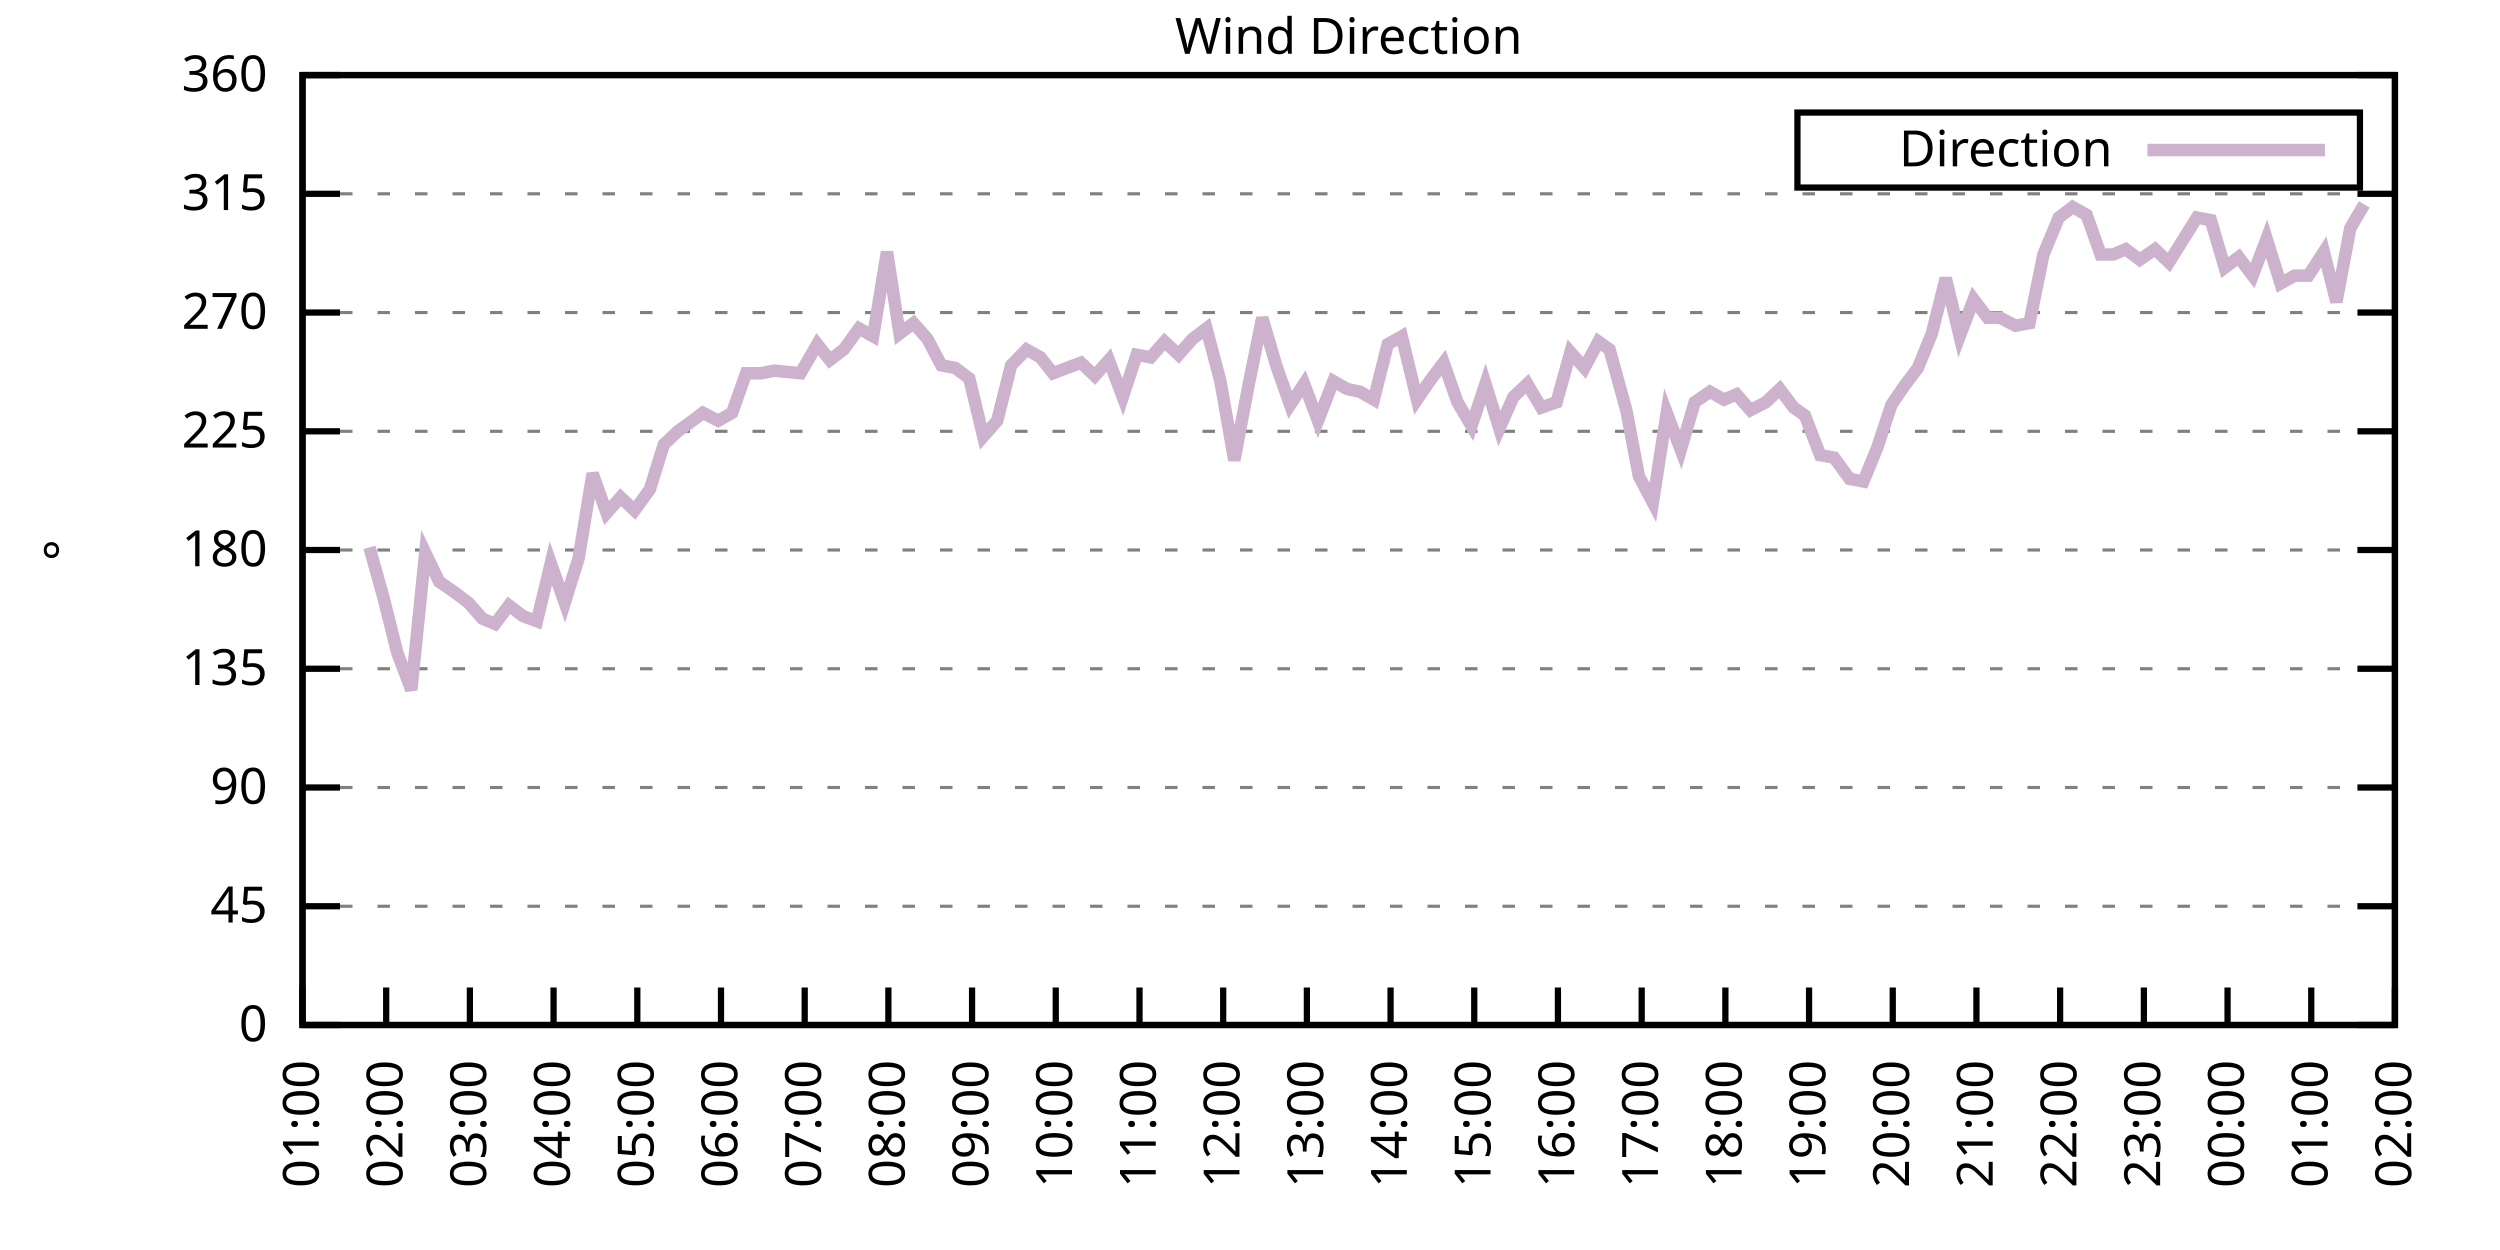
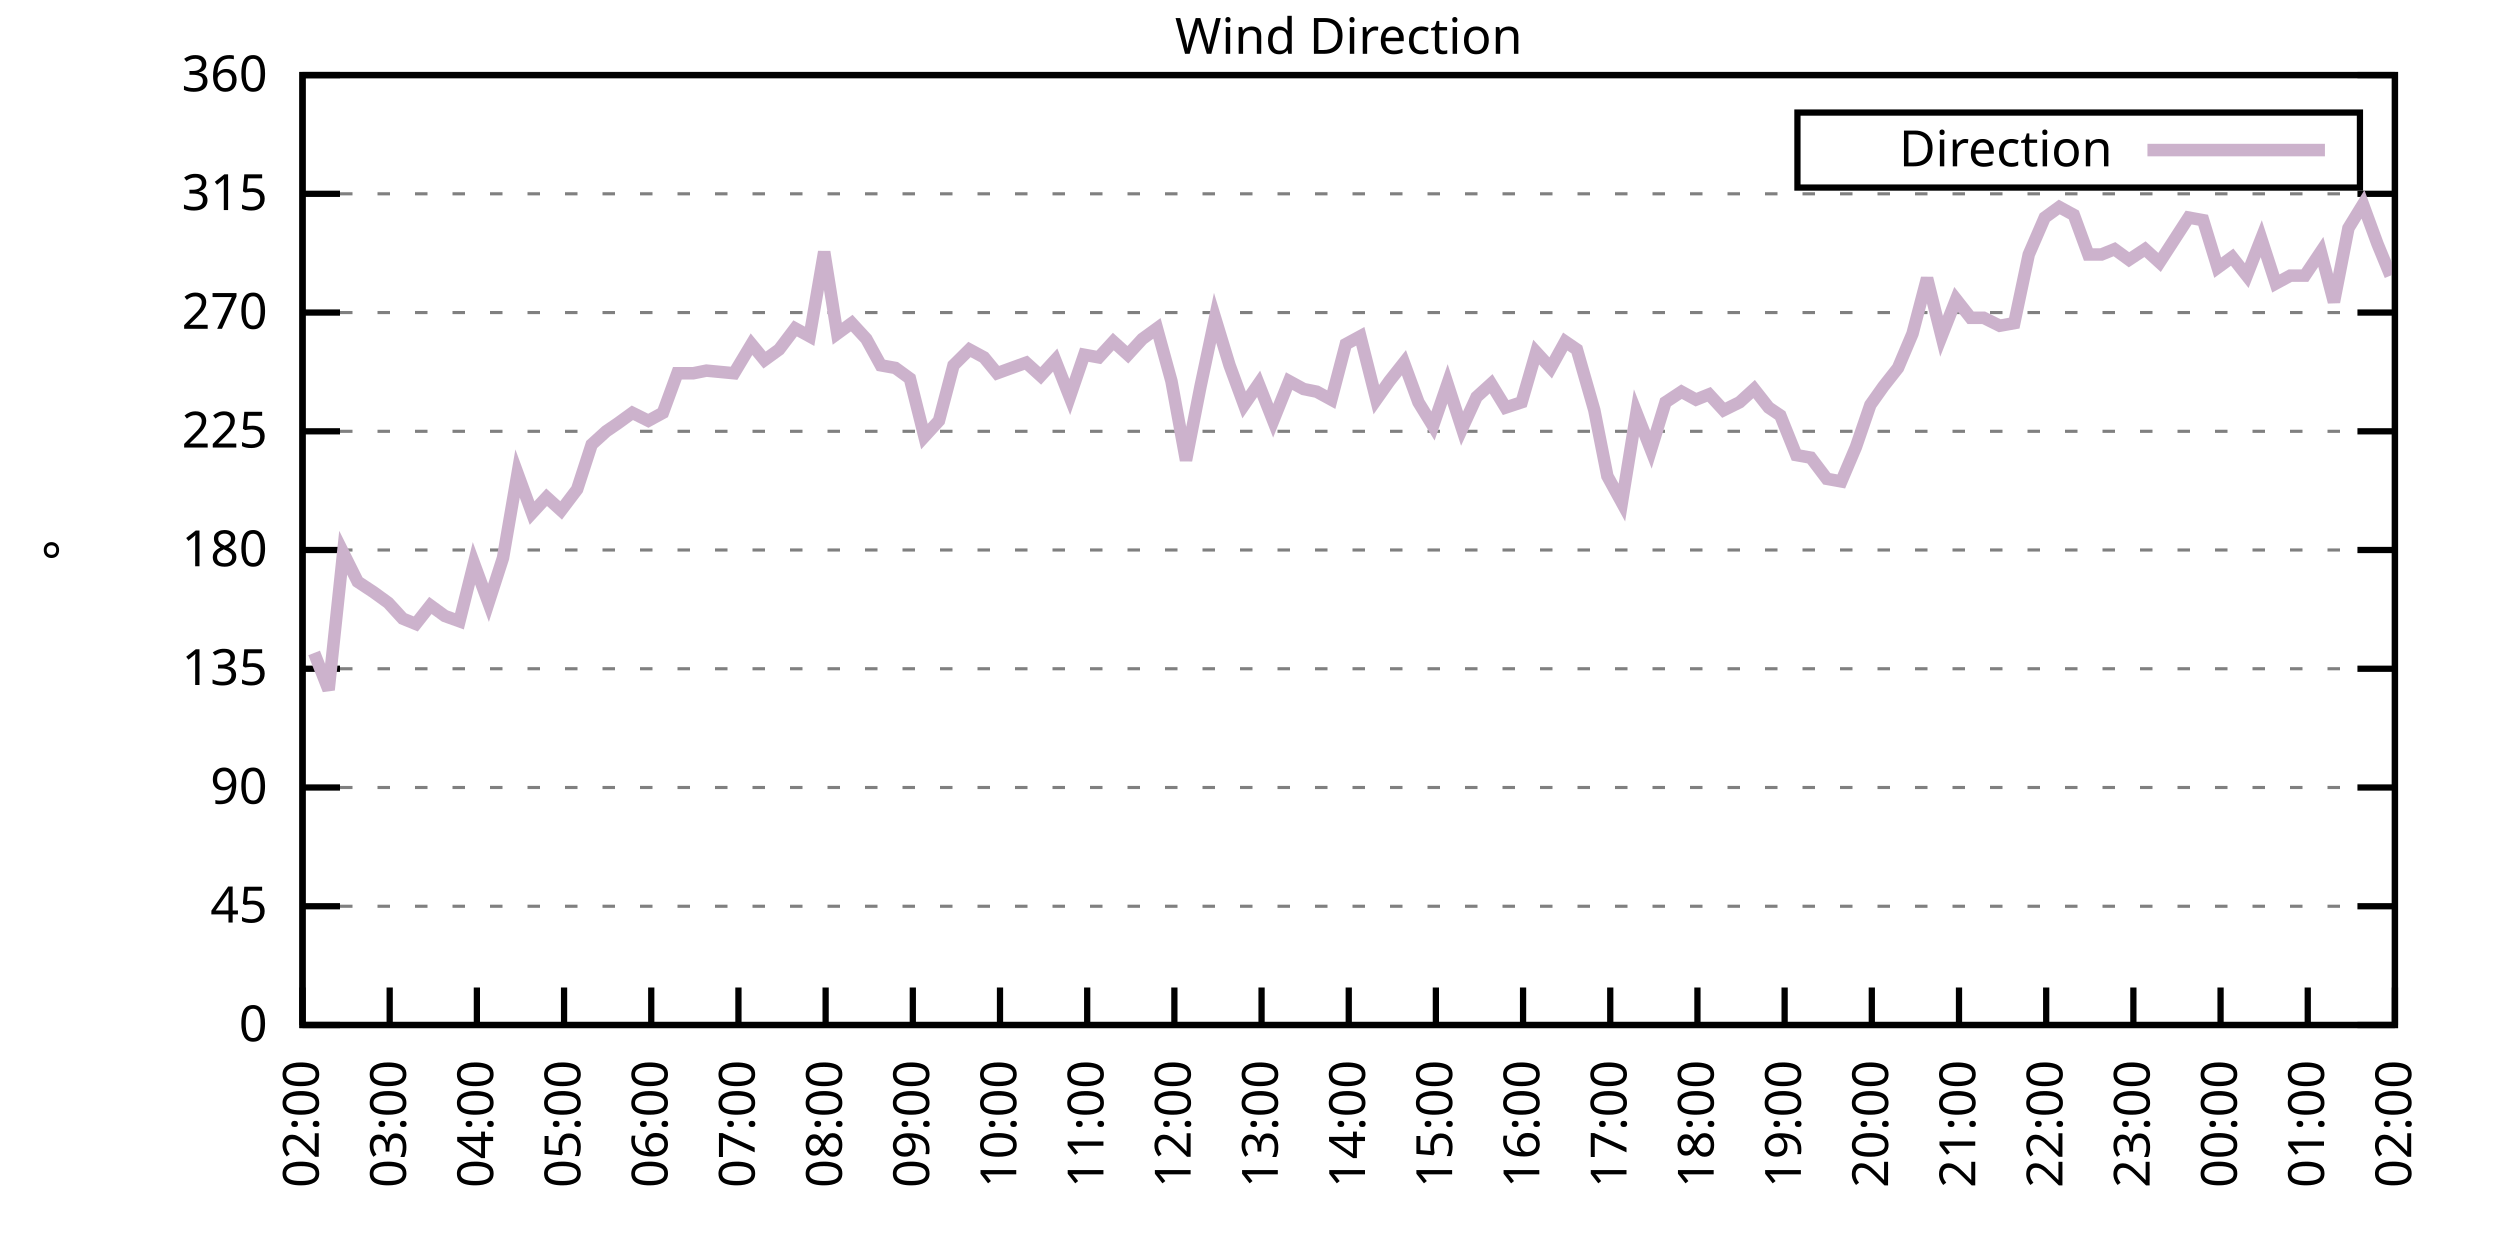
<svg xmlns="http://www.w3.org/2000/svg" xmlns:xlink="http://www.w3.org/1999/xlink" width="400" height="200" viewBox="0 0 400 200">
  <g id="gnuplot_canvas">
    <rect x="0" y="0" width="400" height="200" fill="none" />
    <defs>
      <circle id="gpDot" r="0.5" stroke-width="0.5" stroke="currentColor" />
      <path id="gpPt0" stroke-width="0.333" stroke="currentColor" d="M-1,0 h2 M0,-1 v2" />
      <path id="gpPt1" stroke-width="0.333" stroke="currentColor" d="M-1,-1 L1,1 M1,-1 L-1,1" />
      <path id="gpPt2" stroke-width="0.333" stroke="currentColor" d="M-1,0 L1,0 M0,-1 L0,1 M-1,-1 L1,1 M-1,1 L1,-1" />
      <rect id="gpPt3" stroke-width="0.333" stroke="currentColor" x="-1" y="-1" width="2" height="2" />
      <rect id="gpPt4" stroke-width="0.333" stroke="currentColor" fill="currentColor" x="-1" y="-1" width="2" height="2" />
      <circle id="gpPt5" stroke-width="0.333" stroke="currentColor" cx="0" cy="0" r="1" />
      <use xlink:href="#gpPt5" id="gpPt6" fill="currentColor" stroke="none" />
      <path id="gpPt7" stroke-width="0.333" stroke="currentColor" d="M0,-1.33 L-1.33,0.67 L1.33,0.67 z" />
      <use xlink:href="#gpPt7" id="gpPt8" fill="currentColor" stroke="none" />
      <use xlink:href="#gpPt7" id="gpPt9" stroke="currentColor" transform="rotate(180)" />
      <use xlink:href="#gpPt9" id="gpPt10" fill="currentColor" stroke="none" />
      <use xlink:href="#gpPt3" id="gpPt11" stroke="currentColor" transform="rotate(45)" />
      <use xlink:href="#gpPt11" id="gpPt12" fill="currentColor" stroke="none" />
      <path id="gpPt13" stroke-width="0.333" stroke="currentColor" d="M0,1.330 L1.265,0.411 L0.782,-1.067 L-0.782,-1.076 L-1.265,0.411 z" />
      <use xlink:href="#gpPt13" id="gpPt14" fill="currentColor" stroke="none" />
      <filter id="textbox" filterUnits="objectBoundingBox" x="0" y="0" height="1" width="1">
        <feFlood flood-color="white" flood-opacity="1" result="bgnd" />
        <feComposite in="SourceGraphic" in2="bgnd" operator="atop" />
      </filter>
      <filter id="greybox" filterUnits="objectBoundingBox" x="0" y="0" height="1" width="1">
        <feFlood flood-color="lightgrey" flood-opacity="1" result="grey" />
        <feComposite in="SourceGraphic" in2="grey" operator="atop" />
      </filter>
    </defs>
    <g fill="none" color="white" stroke="currentColor" stroke-width="1.00" stroke-linecap="butt" stroke-linejoin="miter">
</g>
    <g fill="none" color="black" stroke="currentColor" stroke-width="1.00" stroke-linecap="butt" stroke-linejoin="miter">
      <g stroke="none" shape-rendering="crispEdges">
        <polygon fill="rgb(255, 255, 255)" points="48.40,164.00 383.18,164.00 383.18,12.02 48.40,12.02 " />
      </g>
    </g>
    <g fill="none" color="black" stroke="currentColor" stroke-width="1.00" stroke-linecap="butt" stroke-linejoin="miter">
</g>
    <g fill="none" color="black" stroke="black" stroke-width="0.50" stroke-linecap="butt" stroke-linejoin="miter">
</g>
    <g fill="none" color="gray" stroke="currentColor" stroke-width="0.50" stroke-linecap="butt" stroke-linejoin="miter">
      <path stroke="gray" stroke-dasharray="2,4" class="gridline" d="M48.40,164.00 L383.19,164.00  " />
    </g>
    <g fill="none" color="gray" stroke="gray" stroke-width="1.00" stroke-linecap="butt" stroke-linejoin="miter">
</g>
    <g fill="none" color="black" stroke="currentColor" stroke-width="1.00" stroke-linecap="butt" stroke-linejoin="miter">
      <path stroke="black" d="M48.40,164.00 L54.40,164.00 M383.19,164.00 L377.19,164.00  " />
      <g transform="translate(42.80,166.60)" stroke="none" fill="black" font-family="Sans" font-size="8.00" text-anchor="end">
        <text>
          <tspan font-family="Sans"> 0</tspan>
        </text>
      </g>
    </g>
    <g fill="none" color="black" stroke="currentColor" stroke-width="1.00" stroke-linecap="butt" stroke-linejoin="miter">
</g>
    <g fill="none" color="black" stroke="black" stroke-width="0.50" stroke-linecap="butt" stroke-linejoin="miter">
</g>
    <g fill="none" color="gray" stroke="currentColor" stroke-width="0.50" stroke-linecap="butt" stroke-linejoin="miter">
      <path stroke="gray" stroke-dasharray="2,4" class="gridline" d="M48.40,145.00 L383.19,145.00  " />
    </g>
    <g fill="none" color="gray" stroke="gray" stroke-width="1.00" stroke-linecap="butt" stroke-linejoin="miter">
</g>
    <g fill="none" color="black" stroke="currentColor" stroke-width="1.00" stroke-linecap="butt" stroke-linejoin="miter">
      <path stroke="black" d="M48.40,145.00 L54.40,145.00 M383.19,145.00 L377.19,145.00  " />
      <g transform="translate(42.80,147.60)" stroke="none" fill="black" font-family="Sans" font-size="8.00" text-anchor="end">
        <text>
          <tspan font-family="Sans"> 45</tspan>
        </text>
      </g>
    </g>
    <g fill="none" color="black" stroke="currentColor" stroke-width="1.00" stroke-linecap="butt" stroke-linejoin="miter">
</g>
    <g fill="none" color="black" stroke="black" stroke-width="0.50" stroke-linecap="butt" stroke-linejoin="miter">
</g>
    <g fill="none" color="gray" stroke="currentColor" stroke-width="0.50" stroke-linecap="butt" stroke-linejoin="miter">
      <path stroke="gray" stroke-dasharray="2,4" class="gridline" d="M48.40,126.00 L383.19,126.00  " />
    </g>
    <g fill="none" color="gray" stroke="gray" stroke-width="1.00" stroke-linecap="butt" stroke-linejoin="miter">
</g>
    <g fill="none" color="black" stroke="currentColor" stroke-width="1.00" stroke-linecap="butt" stroke-linejoin="miter">
      <path stroke="black" d="M48.40,126.00 L54.40,126.00 M383.19,126.00 L377.19,126.00  " />
      <g transform="translate(42.80,128.60)" stroke="none" fill="black" font-family="Sans" font-size="8.00" text-anchor="end">
        <text>
          <tspan font-family="Sans"> 90</tspan>
        </text>
      </g>
    </g>
    <g fill="none" color="black" stroke="currentColor" stroke-width="1.00" stroke-linecap="butt" stroke-linejoin="miter">
</g>
    <g fill="none" color="black" stroke="black" stroke-width="0.50" stroke-linecap="butt" stroke-linejoin="miter">
</g>
    <g fill="none" color="gray" stroke="currentColor" stroke-width="0.50" stroke-linecap="butt" stroke-linejoin="miter">
      <path stroke="gray" stroke-dasharray="2,4" class="gridline" d="M48.40,107.00 L383.19,107.00  " />
    </g>
    <g fill="none" color="gray" stroke="gray" stroke-width="1.00" stroke-linecap="butt" stroke-linejoin="miter">
</g>
    <g fill="none" color="black" stroke="currentColor" stroke-width="1.00" stroke-linecap="butt" stroke-linejoin="miter">
      <path stroke="black" d="M48.40,107.00 L54.40,107.00 M383.19,107.00 L377.19,107.00  " />
      <g transform="translate(42.80,109.60)" stroke="none" fill="black" font-family="Sans" font-size="8.00" text-anchor="end">
        <text>
          <tspan font-family="Sans"> 135</tspan>
        </text>
      </g>
    </g>
    <g fill="none" color="black" stroke="currentColor" stroke-width="1.00" stroke-linecap="butt" stroke-linejoin="miter">
</g>
    <g fill="none" color="black" stroke="black" stroke-width="0.50" stroke-linecap="butt" stroke-linejoin="miter">
</g>
    <g fill="none" color="gray" stroke="currentColor" stroke-width="0.50" stroke-linecap="butt" stroke-linejoin="miter">
      <path stroke="gray" stroke-dasharray="2,4" class="gridline" d="M48.40,88.00 L383.19,88.00  " />
    </g>
    <g fill="none" color="gray" stroke="gray" stroke-width="1.00" stroke-linecap="butt" stroke-linejoin="miter">
</g>
    <g fill="none" color="black" stroke="currentColor" stroke-width="1.00" stroke-linecap="butt" stroke-linejoin="miter">
      <path stroke="black" d="M48.40,88.00 L54.40,88.00 M383.19,88.00 L377.19,88.00  " />
      <g transform="translate(42.80,90.60)" stroke="none" fill="black" font-family="Sans" font-size="8.00" text-anchor="end">
        <text>
          <tspan font-family="Sans"> 180</tspan>
        </text>
      </g>
    </g>
    <g fill="none" color="black" stroke="currentColor" stroke-width="1.00" stroke-linecap="butt" stroke-linejoin="miter">
</g>
    <g fill="none" color="black" stroke="black" stroke-width="0.50" stroke-linecap="butt" stroke-linejoin="miter">
</g>
    <g fill="none" color="gray" stroke="currentColor" stroke-width="0.50" stroke-linecap="butt" stroke-linejoin="miter">
      <path stroke="gray" stroke-dasharray="2,4" class="gridline" d="M48.40,69.01 L383.19,69.01  " />
    </g>
    <g fill="none" color="gray" stroke="gray" stroke-width="1.00" stroke-linecap="butt" stroke-linejoin="miter">
</g>
    <g fill="none" color="black" stroke="currentColor" stroke-width="1.00" stroke-linecap="butt" stroke-linejoin="miter">
      <path stroke="black" d="M48.40,69.01 L54.40,69.01 M383.19,69.01 L377.19,69.01  " />
      <g transform="translate(42.80,71.61)" stroke="none" fill="black" font-family="Sans" font-size="8.00" text-anchor="end">
        <text>
          <tspan font-family="Sans"> 225</tspan>
        </text>
      </g>
    </g>
    <g fill="none" color="black" stroke="currentColor" stroke-width="1.00" stroke-linecap="butt" stroke-linejoin="miter">
</g>
    <g fill="none" color="black" stroke="black" stroke-width="0.50" stroke-linecap="butt" stroke-linejoin="miter">
</g>
    <g fill="none" color="gray" stroke="currentColor" stroke-width="0.50" stroke-linecap="butt" stroke-linejoin="miter">
      <path stroke="gray" stroke-dasharray="2,4" class="gridline" d="M48.40,50.01 L383.19,50.01  " />
    </g>
    <g fill="none" color="gray" stroke="gray" stroke-width="1.00" stroke-linecap="butt" stroke-linejoin="miter">
</g>
    <g fill="none" color="black" stroke="currentColor" stroke-width="1.00" stroke-linecap="butt" stroke-linejoin="miter">
      <path stroke="black" d="M48.40,50.01 L54.40,50.01 M383.19,50.01 L377.19,50.01  " />
      <g transform="translate(42.80,52.61)" stroke="none" fill="black" font-family="Sans" font-size="8.00" text-anchor="end">
        <text>
          <tspan font-family="Sans"> 270</tspan>
        </text>
      </g>
    </g>
    <g fill="none" color="black" stroke="currentColor" stroke-width="1.00" stroke-linecap="butt" stroke-linejoin="miter">
</g>
    <g fill="none" color="black" stroke="black" stroke-width="0.50" stroke-linecap="butt" stroke-linejoin="miter">
</g>
    <g fill="none" color="gray" stroke="currentColor" stroke-width="0.50" stroke-linecap="butt" stroke-linejoin="miter">
      <path stroke="gray" stroke-dasharray="2,4" class="gridline" d="M48.40,31.01 L383.19,31.01  " />
    </g>
    <g fill="none" color="gray" stroke="gray" stroke-width="1.00" stroke-linecap="butt" stroke-linejoin="miter">
</g>
    <g fill="none" color="black" stroke="currentColor" stroke-width="1.00" stroke-linecap="butt" stroke-linejoin="miter">
      <path stroke="black" d="M48.40,31.01 L54.40,31.01 M383.19,31.01 L377.19,31.01  " />
      <g transform="translate(42.80,33.61)" stroke="none" fill="black" font-family="Sans" font-size="8.00" text-anchor="end">
        <text>
          <tspan font-family="Sans"> 315</tspan>
        </text>
      </g>
    </g>
    <g fill="none" color="black" stroke="currentColor" stroke-width="1.00" stroke-linecap="butt" stroke-linejoin="miter">
</g>
    <g fill="none" color="black" stroke="black" stroke-width="0.50" stroke-linecap="butt" stroke-linejoin="miter">
</g>
    <g fill="none" color="gray" stroke="currentColor" stroke-width="0.50" stroke-linecap="butt" stroke-linejoin="miter">
      <path stroke="gray" stroke-dasharray="2,4" class="gridline" d="M48.40,12.01 L383.19,12.01  " />
    </g>
    <g fill="none" color="gray" stroke="gray" stroke-width="1.00" stroke-linecap="butt" stroke-linejoin="miter">
</g>
    <g fill="none" color="black" stroke="currentColor" stroke-width="1.00" stroke-linecap="butt" stroke-linejoin="miter">
      <path stroke="black" d="M48.40,12.01 L54.40,12.01 M383.19,12.01 L377.19,12.01  " />
      <g transform="translate(42.80,14.61)" stroke="none" fill="black" font-family="Sans" font-size="8.00" text-anchor="end">
        <text>
          <tspan font-family="Sans"> 360</tspan>
        </text>
      </g>
    </g>
    <g fill="none" color="black" stroke="currentColor" stroke-width="1.00" stroke-linecap="butt" stroke-linejoin="miter">
      <path stroke="black" d="M48.40,164.00 L48.40,158.00  " />
      <g transform="translate(51.00,169.60) rotate(270.00)" stroke="none" fill="black" font-family="Sans" font-size="8.00" text-anchor="end">
        <text>
-           <tspan font-family="Sans">01:00</tspan>
-         </text>
-       </g>
-     </g>
-     <g fill="none" color="black" stroke="currentColor" stroke-width="1.00" stroke-linecap="butt" stroke-linejoin="miter">
-       <path stroke="black" d="M61.79,164.00 L61.79,158.00  " />
-       <g transform="translate(64.39,169.60) rotate(270.00)" stroke="none" fill="black" font-family="Sans" font-size="8.00" text-anchor="end">
-         <text>
          <tspan font-family="Sans">02:00</tspan>
        </text>
      </g>
    </g>
    <g fill="none" color="black" stroke="currentColor" stroke-width="1.00" stroke-linecap="butt" stroke-linejoin="miter">
-       <path stroke="black" d="M75.18,164.00 L75.18,158.00  " />
-       <g transform="translate(77.78,169.60) rotate(270.00)" stroke="none" fill="black" font-family="Sans" font-size="8.00" text-anchor="end">
+       <path stroke="black" d="M62.35,164.00 L62.35,158.00  " />
+       <g transform="translate(64.95,169.60) rotate(270.00)" stroke="none" fill="black" font-family="Sans" font-size="8.00" text-anchor="end">
        <text>
          <tspan font-family="Sans">03:00</tspan>
        </text>
      </g>
    </g>
    <g fill="none" color="black" stroke="currentColor" stroke-width="1.00" stroke-linecap="butt" stroke-linejoin="miter">
-       <path stroke="black" d="M88.57,164.00 L88.57,158.00  " />
-       <g transform="translate(91.17,169.60) rotate(270.00)" stroke="none" fill="black" font-family="Sans" font-size="8.00" text-anchor="end">
+       <path stroke="black" d="M76.30,164.00 L76.30,158.00  " />
+       <g transform="translate(78.90,169.60) rotate(270.00)" stroke="none" fill="black" font-family="Sans" font-size="8.00" text-anchor="end">
        <text>
          <tspan font-family="Sans">04:00</tspan>
        </text>
      </g>
    </g>
    <g fill="none" color="black" stroke="currentColor" stroke-width="1.00" stroke-linecap="butt" stroke-linejoin="miter">
-       <path stroke="black" d="M101.97,164.00 L101.97,158.00  " />
-       <g transform="translate(104.57,169.60) rotate(270.00)" stroke="none" fill="black" font-family="Sans" font-size="8.00" text-anchor="end">
+       <path stroke="black" d="M90.25,164.00 L90.25,158.00  " />
+       <g transform="translate(92.85,169.60) rotate(270.00)" stroke="none" fill="black" font-family="Sans" font-size="8.00" text-anchor="end">
        <text>
          <tspan font-family="Sans">05:00</tspan>
        </text>
      </g>
    </g>
    <g fill="none" color="black" stroke="currentColor" stroke-width="1.00" stroke-linecap="butt" stroke-linejoin="miter">
-       <path stroke="black" d="M115.36,164.00 L115.36,158.00  " />
-       <g transform="translate(117.96,169.60) rotate(270.00)" stroke="none" fill="black" font-family="Sans" font-size="8.00" text-anchor="end">
+       <path stroke="black" d="M104.20,164.00 L104.20,158.00  " />
+       <g transform="translate(106.80,169.60) rotate(270.00)" stroke="none" fill="black" font-family="Sans" font-size="8.00" text-anchor="end">
        <text>
          <tspan font-family="Sans">06:00</tspan>
        </text>
      </g>
    </g>
    <g fill="none" color="black" stroke="currentColor" stroke-width="1.00" stroke-linecap="butt" stroke-linejoin="miter">
-       <path stroke="black" d="M128.75,164.00 L128.75,158.00  " />
-       <g transform="translate(131.35,169.60) rotate(270.00)" stroke="none" fill="black" font-family="Sans" font-size="8.00" text-anchor="end">
+       <path stroke="black" d="M118.15,164.00 L118.15,158.00  " />
+       <g transform="translate(120.75,169.60) rotate(270.00)" stroke="none" fill="black" font-family="Sans" font-size="8.00" text-anchor="end">
        <text>
          <tspan font-family="Sans">07:00</tspan>
        </text>
      </g>
    </g>
    <g fill="none" color="black" stroke="currentColor" stroke-width="1.00" stroke-linecap="butt" stroke-linejoin="miter">
-       <path stroke="black" d="M142.14,164.00 L142.14,158.00  " />
-       <g transform="translate(144.74,169.60) rotate(270.00)" stroke="none" fill="black" font-family="Sans" font-size="8.00" text-anchor="end">
+       <path stroke="black" d="M132.10,164.00 L132.10,158.00  " />
+       <g transform="translate(134.70,169.60) rotate(270.00)" stroke="none" fill="black" font-family="Sans" font-size="8.00" text-anchor="end">
        <text>
          <tspan font-family="Sans">08:00</tspan>
        </text>
      </g>
    </g>
    <g fill="none" color="black" stroke="currentColor" stroke-width="1.00" stroke-linecap="butt" stroke-linejoin="miter">
-       <path stroke="black" d="M155.53,164.00 L155.53,158.00  " />
-       <g transform="translate(158.13,169.60) rotate(270.00)" stroke="none" fill="black" font-family="Sans" font-size="8.00" text-anchor="end">
+       <path stroke="black" d="M146.05,164.00 L146.05,158.00  " />
+       <g transform="translate(148.65,169.60) rotate(270.00)" stroke="none" fill="black" font-family="Sans" font-size="8.00" text-anchor="end">
        <text>
          <tspan font-family="Sans">09:00</tspan>
        </text>
      </g>
    </g>
    <g fill="none" color="black" stroke="currentColor" stroke-width="1.00" stroke-linecap="butt" stroke-linejoin="miter">
-       <path stroke="black" d="M168.92,164.00 L168.92,158.00  " />
-       <g transform="translate(171.52,169.60) rotate(270.00)" stroke="none" fill="black" font-family="Sans" font-size="8.00" text-anchor="end">
+       <path stroke="black" d="M160.00,164.00 L160.00,158.00  " />
+       <g transform="translate(162.60,169.60) rotate(270.00)" stroke="none" fill="black" font-family="Sans" font-size="8.00" text-anchor="end">
        <text>
          <tspan font-family="Sans">10:00</tspan>
        </text>
      </g>
    </g>
    <g fill="none" color="black" stroke="currentColor" stroke-width="1.00" stroke-linecap="butt" stroke-linejoin="miter">
-       <path stroke="black" d="M182.32,164.00 L182.32,158.00  " />
-       <g transform="translate(184.92,169.60) rotate(270.00)" stroke="none" fill="black" font-family="Sans" font-size="8.00" text-anchor="end">
+       <path stroke="black" d="M173.95,164.00 L173.95,158.00  " />
+       <g transform="translate(176.55,169.60) rotate(270.00)" stroke="none" fill="black" font-family="Sans" font-size="8.00" text-anchor="end">
        <text>
          <tspan font-family="Sans">11:00</tspan>
        </text>
      </g>
    </g>
    <g fill="none" color="black" stroke="currentColor" stroke-width="1.00" stroke-linecap="butt" stroke-linejoin="miter">
-       <path stroke="black" d="M195.71,164.00 L195.71,158.00  " />
-       <g transform="translate(198.31,169.60) rotate(270.00)" stroke="none" fill="black" font-family="Sans" font-size="8.00" text-anchor="end">
+       <path stroke="black" d="M187.90,164.00 L187.90,158.00  " />
+       <g transform="translate(190.50,169.60) rotate(270.00)" stroke="none" fill="black" font-family="Sans" font-size="8.00" text-anchor="end">
        <text>
          <tspan font-family="Sans">12:00</tspan>
        </text>
      </g>
    </g>
    <g fill="none" color="black" stroke="currentColor" stroke-width="1.00" stroke-linecap="butt" stroke-linejoin="miter">
-       <path stroke="black" d="M209.10,164.00 L209.10,158.00  " />
-       <g transform="translate(211.70,169.60) rotate(270.00)" stroke="none" fill="black" font-family="Sans" font-size="8.00" text-anchor="end">
+       <path stroke="black" d="M201.85,164.00 L201.85,158.00  " />
+       <g transform="translate(204.45,169.60) rotate(270.00)" stroke="none" fill="black" font-family="Sans" font-size="8.00" text-anchor="end">
        <text>
          <tspan font-family="Sans">13:00</tspan>
        </text>
      </g>
    </g>
    <g fill="none" color="black" stroke="currentColor" stroke-width="1.00" stroke-linecap="butt" stroke-linejoin="miter">
-       <path stroke="black" d="M222.49,164.00 L222.49,158.00  " />
-       <g transform="translate(225.09,169.60) rotate(270.00)" stroke="none" fill="black" font-family="Sans" font-size="8.00" text-anchor="end">
+       <path stroke="black" d="M215.80,164.00 L215.80,158.00  " />
+       <g transform="translate(218.40,169.60) rotate(270.00)" stroke="none" fill="black" font-family="Sans" font-size="8.00" text-anchor="end">
        <text>
          <tspan font-family="Sans">14:00</tspan>
        </text>
      </g>
    </g>
    <g fill="none" color="black" stroke="currentColor" stroke-width="1.00" stroke-linecap="butt" stroke-linejoin="miter">
-       <path stroke="black" d="M235.88,164.00 L235.88,158.00  " />
-       <g transform="translate(238.48,169.60) rotate(270.00)" stroke="none" fill="black" font-family="Sans" font-size="8.00" text-anchor="end">
+       <path stroke="black" d="M229.74,164.00 L229.74,158.00  " />
+       <g transform="translate(232.34,169.60) rotate(270.00)" stroke="none" fill="black" font-family="Sans" font-size="8.00" text-anchor="end">
        <text>
          <tspan font-family="Sans">15:00</tspan>
        </text>
      </g>
    </g>
    <g fill="none" color="black" stroke="currentColor" stroke-width="1.00" stroke-linecap="butt" stroke-linejoin="miter">
-       <path stroke="black" d="M249.27,164.00 L249.27,158.00  " />
-       <g transform="translate(251.87,169.60) rotate(270.00)" stroke="none" fill="black" font-family="Sans" font-size="8.00" text-anchor="end">
+       <path stroke="black" d="M243.69,164.00 L243.69,158.00  " />
+       <g transform="translate(246.29,169.60) rotate(270.00)" stroke="none" fill="black" font-family="Sans" font-size="8.00" text-anchor="end">
        <text>
          <tspan font-family="Sans">16:00</tspan>
        </text>
      </g>
    </g>
    <g fill="none" color="black" stroke="currentColor" stroke-width="1.00" stroke-linecap="butt" stroke-linejoin="miter">
-       <path stroke="black" d="M262.67,164.00 L262.67,158.00  " />
-       <g transform="translate(265.27,169.60) rotate(270.00)" stroke="none" fill="black" font-family="Sans" font-size="8.00" text-anchor="end">
+       <path stroke="black" d="M257.64,164.00 L257.64,158.00  " />
+       <g transform="translate(260.24,169.60) rotate(270.00)" stroke="none" fill="black" font-family="Sans" font-size="8.00" text-anchor="end">
        <text>
          <tspan font-family="Sans">17:00</tspan>
        </text>
      </g>
    </g>
    <g fill="none" color="black" stroke="currentColor" stroke-width="1.00" stroke-linecap="butt" stroke-linejoin="miter">
-       <path stroke="black" d="M276.06,164.00 L276.06,158.00  " />
-       <g transform="translate(278.66,169.60) rotate(270.00)" stroke="none" fill="black" font-family="Sans" font-size="8.00" text-anchor="end">
+       <path stroke="black" d="M271.59,164.00 L271.59,158.00  " />
+       <g transform="translate(274.19,169.60) rotate(270.00)" stroke="none" fill="black" font-family="Sans" font-size="8.00" text-anchor="end">
        <text>
          <tspan font-family="Sans">18:00</tspan>
        </text>
      </g>
    </g>
    <g fill="none" color="black" stroke="currentColor" stroke-width="1.00" stroke-linecap="butt" stroke-linejoin="miter">
-       <path stroke="black" d="M289.45,164.00 L289.45,158.00  " />
-       <g transform="translate(292.05,169.60) rotate(270.00)" stroke="none" fill="black" font-family="Sans" font-size="8.00" text-anchor="end">
+       <path stroke="black" d="M285.54,164.00 L285.54,158.00  " />
+       <g transform="translate(288.14,169.60) rotate(270.00)" stroke="none" fill="black" font-family="Sans" font-size="8.00" text-anchor="end">
        <text>
          <tspan font-family="Sans">19:00</tspan>
        </text>
      </g>
    </g>
    <g fill="none" color="black" stroke="currentColor" stroke-width="1.00" stroke-linecap="butt" stroke-linejoin="miter">
-       <path stroke="black" d="M302.84,164.00 L302.84,158.00  " />
-       <g transform="translate(305.44,169.60) rotate(270.00)" stroke="none" fill="black" font-family="Sans" font-size="8.00" text-anchor="end">
+       <path stroke="black" d="M299.49,164.00 L299.49,158.00  " />
+       <g transform="translate(302.09,169.60) rotate(270.00)" stroke="none" fill="black" font-family="Sans" font-size="8.00" text-anchor="end">
        <text>
          <tspan font-family="Sans">20:00</tspan>
        </text>
      </g>
    </g>
    <g fill="none" color="black" stroke="currentColor" stroke-width="1.00" stroke-linecap="butt" stroke-linejoin="miter">
-       <path stroke="black" d="M316.23,164.00 L316.23,158.00  " />
-       <g transform="translate(318.83,169.60) rotate(270.00)" stroke="none" fill="black" font-family="Sans" font-size="8.00" text-anchor="end">
+       <path stroke="black" d="M313.44,164.00 L313.44,158.00  " />
+       <g transform="translate(316.04,169.60) rotate(270.00)" stroke="none" fill="black" font-family="Sans" font-size="8.00" text-anchor="end">
        <text>
          <tspan font-family="Sans">21:00</tspan>
        </text>
      </g>
    </g>
    <g fill="none" color="black" stroke="currentColor" stroke-width="1.00" stroke-linecap="butt" stroke-linejoin="miter">
-       <path stroke="black" d="M329.62,164.00 L329.62,158.00  " />
-       <g transform="translate(332.22,169.60) rotate(270.00)" stroke="none" fill="black" font-family="Sans" font-size="8.00" text-anchor="end">
+       <path stroke="black" d="M327.39,164.00 L327.39,158.00  " />
+       <g transform="translate(329.99,169.60) rotate(270.00)" stroke="none" fill="black" font-family="Sans" font-size="8.00" text-anchor="end">
        <text>
          <tspan font-family="Sans">22:00</tspan>
        </text>
      </g>
    </g>
    <g fill="none" color="black" stroke="currentColor" stroke-width="1.00" stroke-linecap="butt" stroke-linejoin="miter">
-       <path stroke="black" d="M343.02,164.00 L343.02,158.00  " />
-       <g transform="translate(345.62,169.60) rotate(270.00)" stroke="none" fill="black" font-family="Sans" font-size="8.00" text-anchor="end">
+       <path stroke="black" d="M341.34,164.00 L341.34,158.00  " />
+       <g transform="translate(343.94,169.60) rotate(270.00)" stroke="none" fill="black" font-family="Sans" font-size="8.00" text-anchor="end">
        <text>
          <tspan font-family="Sans">23:00</tspan>
        </text>
      </g>
    </g>
    <g fill="none" color="black" stroke="currentColor" stroke-width="1.00" stroke-linecap="butt" stroke-linejoin="miter">
-       <path stroke="black" d="M356.41,164.00 L356.41,158.00  " />
-       <g transform="translate(359.01,169.60) rotate(270.00)" stroke="none" fill="black" font-family="Sans" font-size="8.00" text-anchor="end">
+       <path stroke="black" d="M355.29,164.00 L355.29,158.00  " />
+       <g transform="translate(357.89,169.60) rotate(270.00)" stroke="none" fill="black" font-family="Sans" font-size="8.00" text-anchor="end">
        <text>
          <tspan font-family="Sans">00:00</tspan>
        </text>
      </g>
    </g>
    <g fill="none" color="black" stroke="currentColor" stroke-width="1.00" stroke-linecap="butt" stroke-linejoin="miter">
-       <path stroke="black" d="M369.80,164.00 L369.80,158.00  " />
-       <g transform="translate(372.40,169.60) rotate(270.00)" stroke="none" fill="black" font-family="Sans" font-size="8.00" text-anchor="end">
+       <path stroke="black" d="M369.24,164.00 L369.24,158.00  " />
+       <g transform="translate(371.84,169.60) rotate(270.00)" stroke="none" fill="black" font-family="Sans" font-size="8.00" text-anchor="end">
        <text>
          <tspan font-family="Sans">01:00</tspan>
        </text>
      </g>
    </g>
    <g fill="none" color="black" stroke="currentColor" stroke-width="1.00" stroke-linecap="butt" stroke-linejoin="miter">
      <path stroke="black" d="M383.19,164.00 L383.19,158.00  " />
      <g transform="translate(385.79,169.60) rotate(270.00)" stroke="none" fill="black" font-family="Sans" font-size="8.00" text-anchor="end">
        <text>
          <tspan font-family="Sans">02:00</tspan>
        </text>
      </g>
    </g>
    <g fill="none" color="black" stroke="currentColor" stroke-width="1.00" stroke-linecap="butt" stroke-linejoin="miter">
</g>
    <g fill="none" color="black" stroke="currentColor" stroke-width="1.00" stroke-linecap="butt" stroke-linejoin="miter">
      <path stroke="black" d="M48.40,12.01 L48.40,164.00 L383.19,164.00 L383.19,12.01 L48.40,12.01 Z  " />
    </g>
    <g fill="none" color="black" stroke="currentColor" stroke-width="1.00" stroke-linecap="butt" stroke-linejoin="miter">
</g>
    <g fill="none" color="black" stroke="currentColor" stroke-width="1.00" stroke-linecap="butt" stroke-linejoin="miter">
      <path stroke="black" d="M287.59,30.01 L287.59,18.01 L377.59,18.01 L377.59,30.01 L287.59,30.01 Z  " />
    </g>
    <g id="Wind_direction_plot_1">
      <g fill="none" color="white" stroke="black" stroke-width="2.00" stroke-linecap="butt" stroke-linejoin="miter">
</g>
      <g fill="none" color="black" stroke="currentColor" stroke-width="2.00" stroke-linecap="butt" stroke-linejoin="miter">
        <g transform="translate(337.99,26.61)" stroke="none" fill="black" font-family="Sans" font-size="8.00" text-anchor="end">
          <text>
            <tspan font-family="Sans">Direction</tspan>
          </text>
        </g>
      </g>
      <g fill="none" color="black" stroke="currentColor" stroke-width="2.00" stroke-linecap="butt" stroke-linejoin="miter">
-         <path stroke="rgb(204, 178, 204)" d="M343.59,24.01 L371.99,24.01 M59.11,87.58 L61.35,95.60 L63.58,104.47 L65.81,110.38 L68.04,88.43 L70.27,93.07   L72.73,94.76 L74.96,96.45 L77.19,98.98 L79.20,99.83 L81.43,96.87 L83.66,98.56 L85.90,99.40 L88.13,90.12   L90.36,96.45 L92.59,89.27 L94.82,75.76 L97.06,82.09 L99.29,79.56 L101.52,81.67 L103.98,78.29 L106.21,71.12   L108.44,69.01 L110.22,67.74 L112.46,66.05 L114.91,67.32 L117.14,66.05 L119.38,59.72 L121.83,59.72 L123.84,59.30   L128.08,59.72 L130.76,55.07 L132.77,57.61 L135.00,55.92 L137.45,52.54 L139.69,53.81 L141.92,40.30 L143.93,53.39   L146.16,51.70 L148.39,54.23 L150.62,58.45 L152.85,58.87 L155.09,60.56 L157.32,69.85 L159.55,67.32 L161.78,58.45   L164.24,55.92 L166.47,57.18 L168.48,59.72 L170.71,58.87 L172.94,58.03 L175.17,60.14 L177.41,57.61 L179.64,63.52   L181.87,56.76 L184.10,57.18 L186.33,54.65 L188.57,56.76 L190.80,54.23 L193.03,52.54 L195.26,60.98 L197.49,73.65   L199.73,61.83 L201.96,50.85 L204.19,58.45 L206.42,64.78 L208.65,61.41 L210.88,67.32 L213.34,60.98 L215.57,62.25   L217.58,62.67 L219.81,63.94 L222.04,55.07 L224.28,53.81 L226.73,63.94 L228.74,60.98 L230.97,58.03 L233.20,64.36   L235.44,68.16 L237.67,61.41 L239.90,68.58 L242.13,63.52 L244.36,61.41 L246.60,65.21 L249.05,64.36 L251.28,56.34   L253.51,58.87 L255.75,54.65 L257.53,55.92 L260.21,65.63 L262.22,76.18 L264.45,80.41 L266.68,66.05 L268.92,71.96   L271.15,64.36 L273.60,62.67 L275.83,63.94 L277.84,63.10 L280.07,65.63 L282.53,64.36 L284.76,62.25 L286.99,65.21   L288.78,66.47 L291.23,72.81 L293.47,73.23 L295.92,76.61 L298.15,77.03 L300.39,71.54 L302.62,64.78 L304.63,61.83   L306.86,58.87 L309.09,53.39 L311.32,44.52 L313.55,53.81 L315.79,47.90 L318.02,50.85 L320.03,50.85 L322.48,52.12   L324.71,51.70 L326.95,40.72 L329.40,34.81 L331.63,33.12 L333.86,34.39 L336.10,40.72 L338.10,40.72 L340.11,39.87   L342.35,41.56 L344.80,39.87 L347.03,41.99 L351.50,34.81 L353.73,35.23 L355.96,42.83 L358.19,41.14 L360.42,44.10   L362.66,38.19 L364.89,45.36 L367.12,44.10 L369.35,44.10 L371.81,40.30 L373.82,48.32 L376.05,36.50 L378.28,32.70    " />
+         <path stroke="rgb(204, 178, 204)" d="M343.59,24.01 L371.99,24.01 M50.26,104.47 L52.58,110.38 L54.91,88.43 L57.23,93.07 L59.79,94.76 L62.12,96.45   L64.44,98.98 L66.53,99.83 L68.86,96.87 L71.18,98.56 L73.51,99.40 L75.83,90.12 L78.16,96.45 L80.48,89.27   L82.81,75.76 L85.13,82.09 L87.46,79.56 L89.78,81.67 L92.34,78.29 L94.67,71.12 L96.99,69.01 L98.85,67.74   L101.18,66.05 L103.73,67.32 L106.06,66.05 L108.38,59.72 L110.94,59.72 L113.03,59.30 L117.45,59.72 L120.24,55.07   L122.33,57.61 L124.66,55.92 L127.22,52.54 L129.54,53.81 L131.87,40.30 L133.96,53.39 L136.28,51.70 L138.61,54.23   L140.93,58.45 L143.26,58.87 L145.58,60.56 L147.91,69.85 L150.23,67.32 L152.56,58.45 L155.11,55.92 L157.44,57.18   L159.53,59.72 L161.86,58.87 L164.18,58.03 L166.51,60.14 L168.83,57.61 L171.16,63.52 L173.48,56.76 L175.81,57.18   L178.13,54.65 L180.46,56.76 L182.78,54.23 L185.11,52.54 L187.43,60.98 L189.76,73.65 L192.08,61.83 L194.41,50.85   L196.73,58.45 L199.06,64.78 L201.38,61.41 L203.71,67.32 L206.26,60.98 L208.59,62.25 L210.68,62.67 L213.01,63.94   L215.33,55.07 L217.65,53.81 L220.21,63.94 L222.30,60.98 L224.63,58.03 L226.95,64.36 L229.28,68.16 L231.60,61.41   L233.93,68.58 L236.25,63.52 L238.58,61.41 L240.90,65.21 L243.46,64.36 L245.79,56.34 L248.11,58.87 L250.44,54.65   L252.30,55.92 L255.09,65.63 L257.18,76.18 L259.50,80.41 L261.83,66.05 L264.15,71.96 L266.48,64.36 L269.04,62.67   L271.36,63.94 L273.45,63.10 L275.78,65.63 L278.34,64.36 L280.66,62.25 L282.99,65.21 L284.85,66.47 L287.40,72.81   L289.73,73.23 L292.29,76.61 L294.61,77.03 L296.94,71.54 L299.26,64.78 L301.35,61.83 L303.68,58.87 L306.00,53.39   L308.33,44.52 L310.65,53.81 L312.98,47.90 L315.30,50.85 L317.39,50.85 L319.95,52.12 L322.28,51.70 L324.60,40.72   L327.16,34.81 L329.48,33.12 L331.81,34.39 L334.13,40.72 L336.23,40.72 L338.32,39.87 L340.64,41.56 L343.20,39.87   L345.53,41.99 L350.18,34.81 L352.50,35.23 L354.83,42.83 L357.15,41.14 L359.48,44.10 L361.80,38.19 L364.13,45.36   L366.45,44.10 L368.78,44.10 L371.33,40.30 L373.43,48.32 L375.75,36.50 L378.08,32.70 L380.40,39.03 L382.49,44.10    " />
      </g>
    </g>
    <g fill="none" color="black" stroke="currentColor" stroke-width="2.00" stroke-linecap="butt" stroke-linejoin="miter">
</g>
    <g fill="none" color="black" stroke="black" stroke-width="1.00" stroke-linecap="butt" stroke-linejoin="miter">
</g>
    <g fill="none" color="black" stroke="currentColor" stroke-width="1.00" stroke-linecap="butt" stroke-linejoin="miter">
      <path stroke="black" d="M48.40,12.01 L48.40,164.00 L383.19,164.00 L383.19,12.01 L48.40,12.01 Z  " />
      <g transform="translate(12.80,88.01) rotate(270.00)" stroke="none" fill="black" font-family="Sans" font-size="8.00" text-anchor="middle">
        <text>
          <tspan font-family="Sans">°</tspan>
        </text>
      </g>
    </g>
    <g fill="none" color="black" stroke="currentColor" stroke-width="1.00" stroke-linecap="butt" stroke-linejoin="miter">
</g>
    <g fill="none" color="black" stroke="currentColor" stroke-width="1.00" stroke-linecap="butt" stroke-linejoin="miter">
      <g transform="translate(215.79,8.61)" stroke="none" fill="black" font-family="Sans" font-size="8.00" text-anchor="middle">
        <text>
          <tspan font-family="Sans">Wind Direction</tspan>
        </text>
      </g>
    </g>
    <g fill="none" color="black" stroke="currentColor" stroke-width="1.00" stroke-linecap="butt" stroke-linejoin="miter">
</g>
  </g>
</svg>
